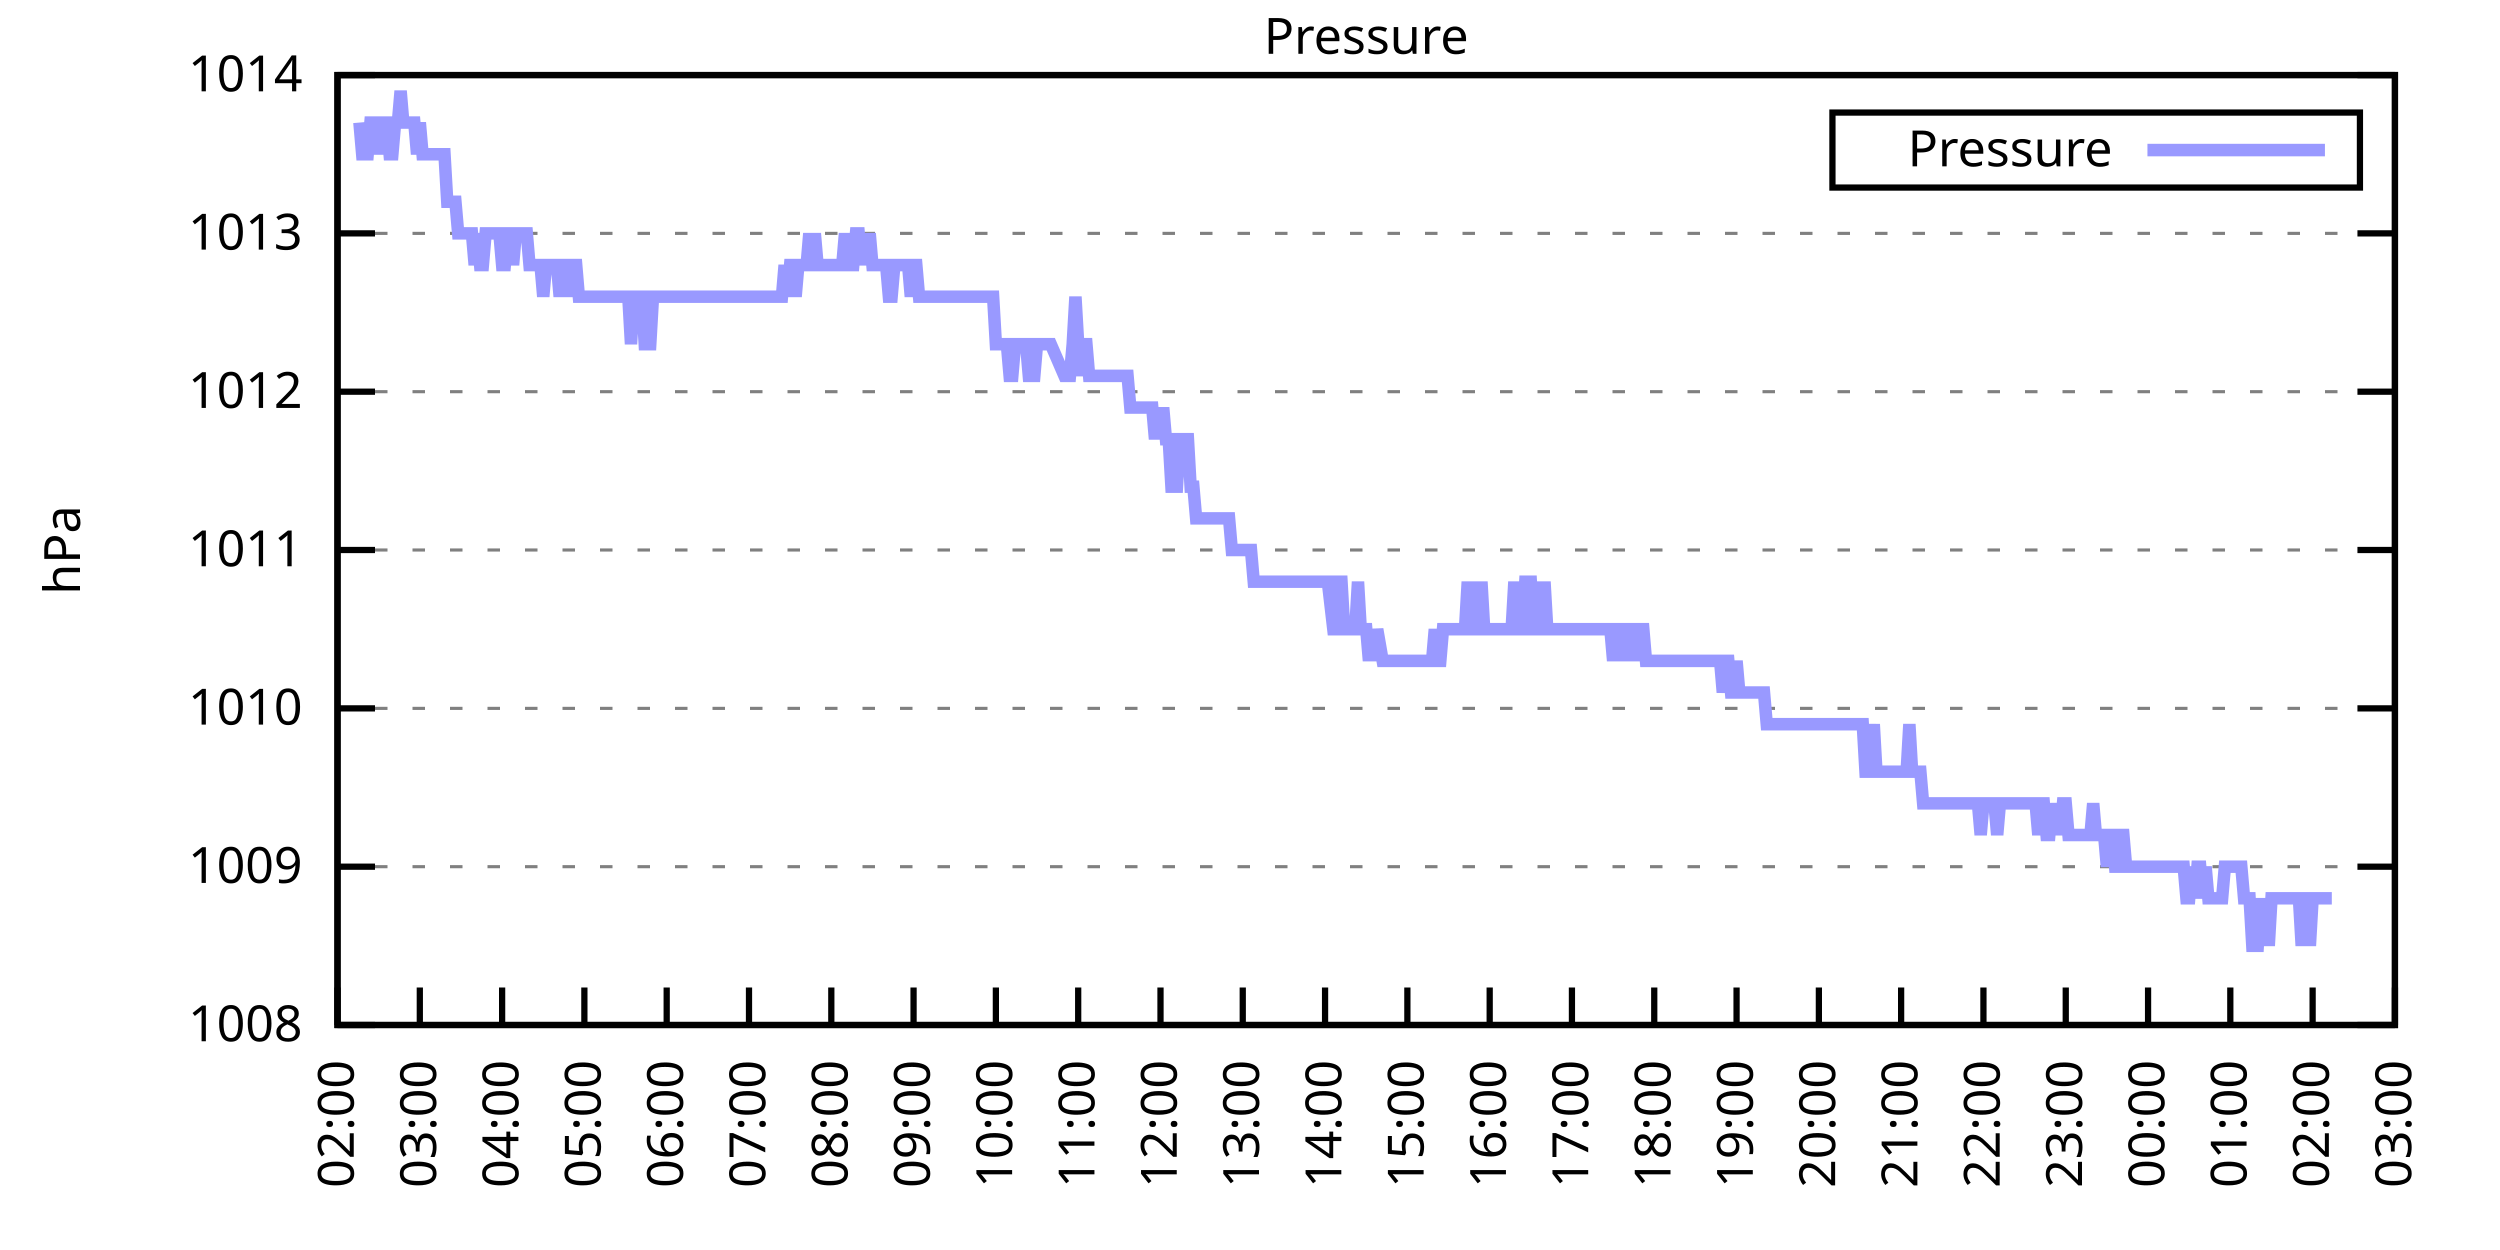
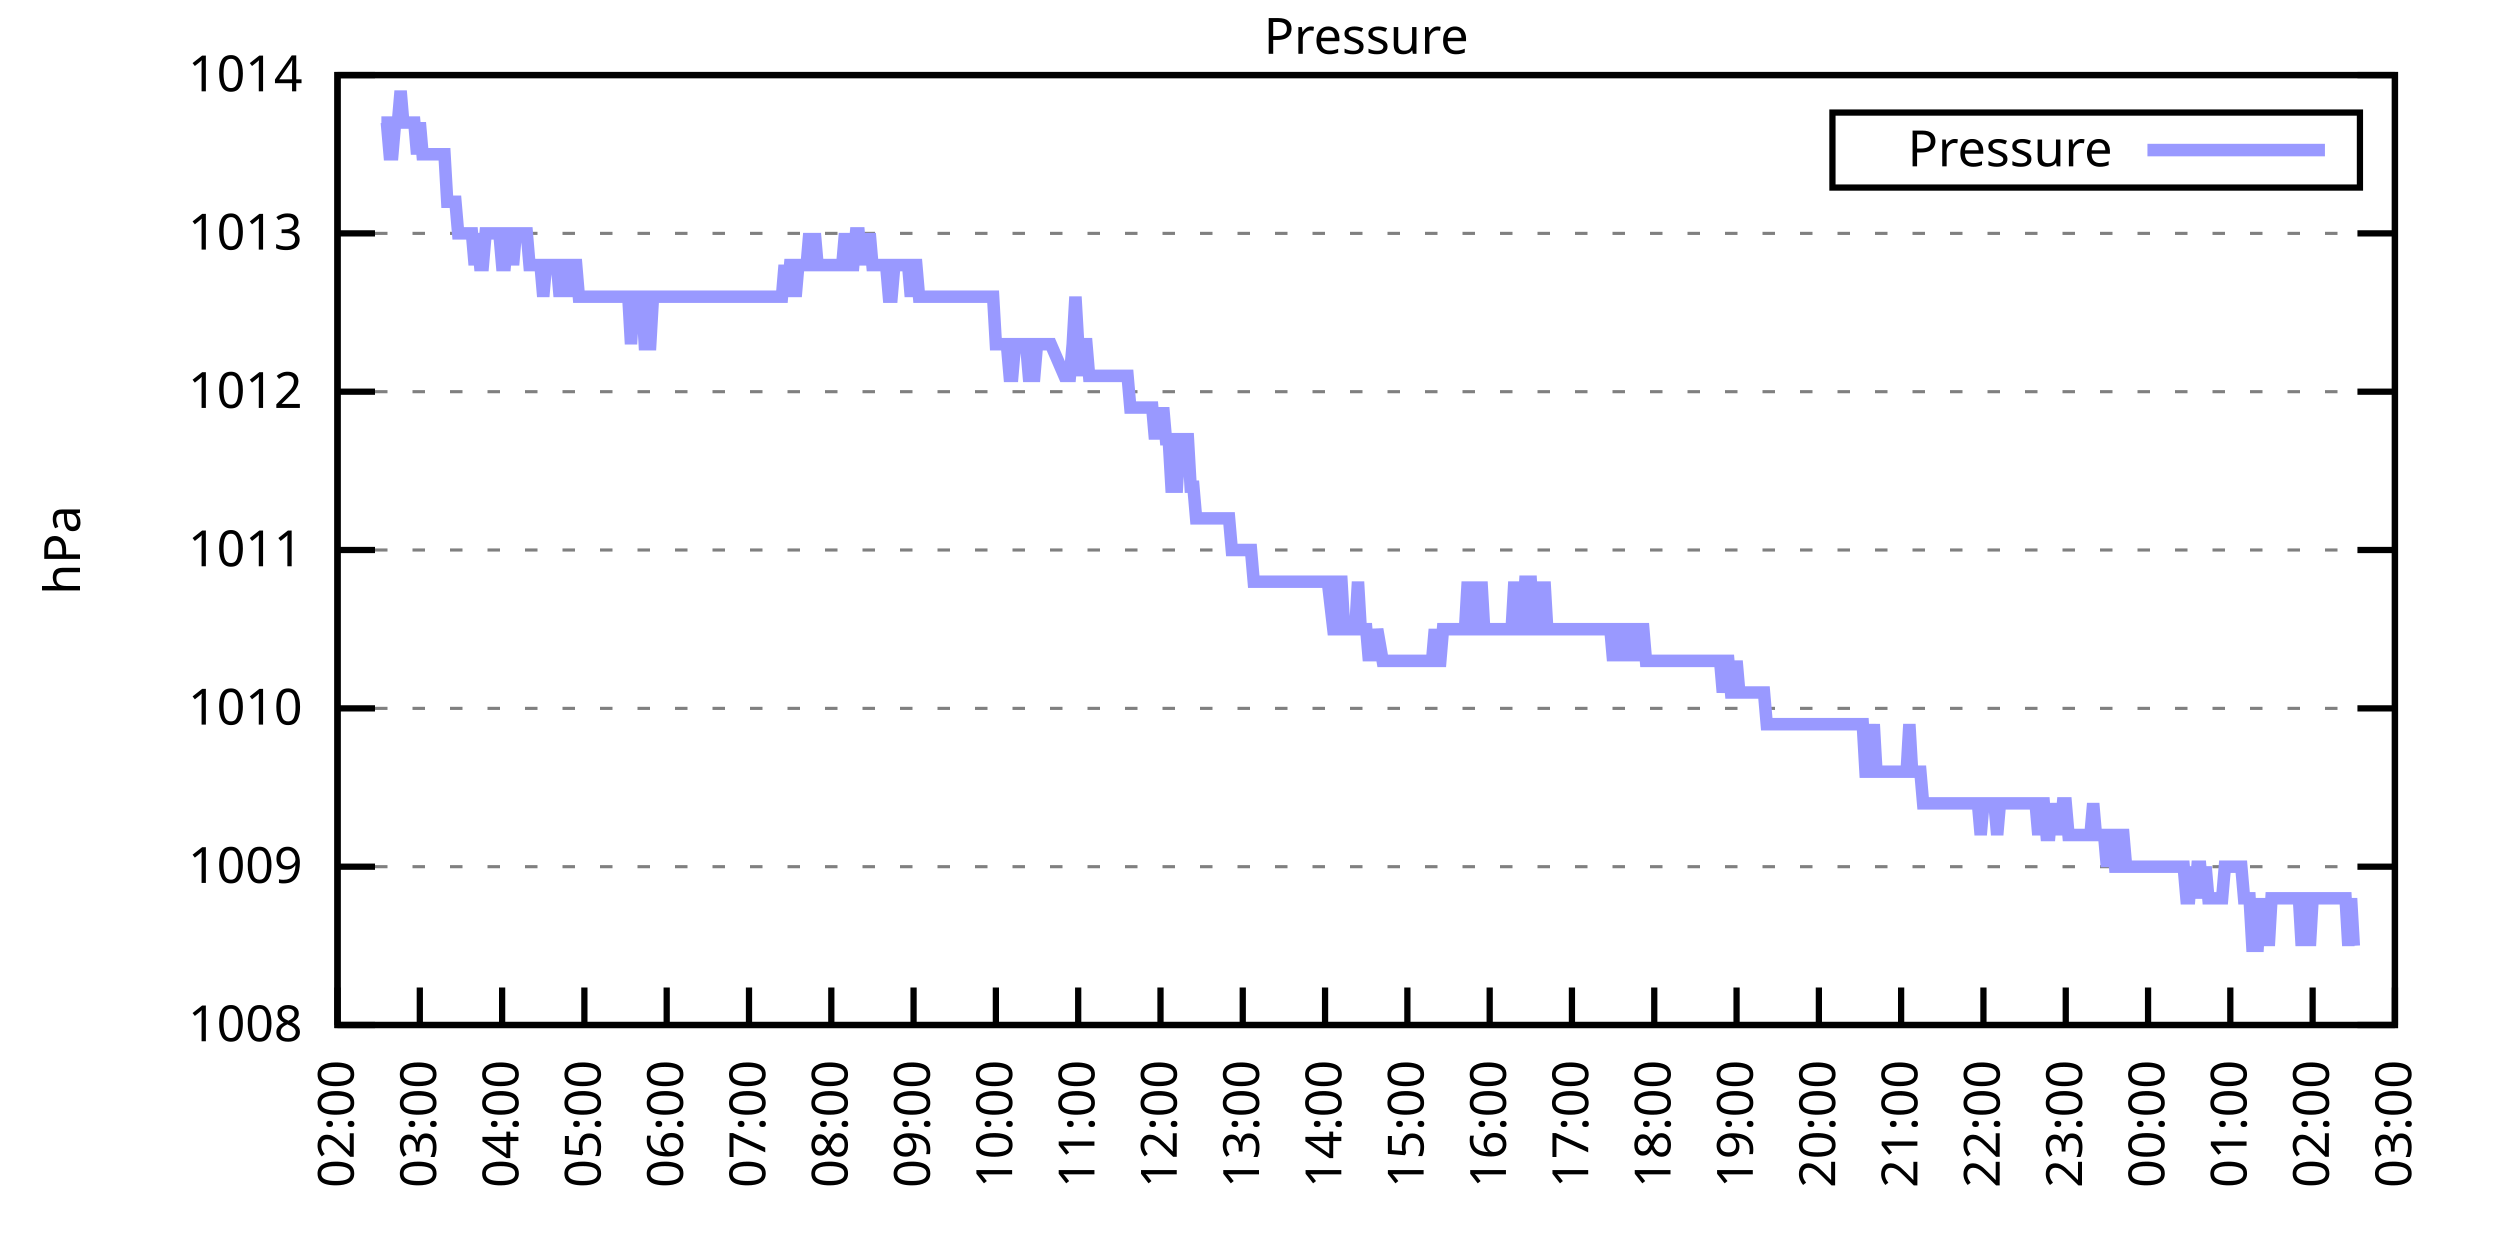
<svg xmlns="http://www.w3.org/2000/svg" xmlns:xlink="http://www.w3.org/1999/xlink" width="400" height="200" viewBox="0 0 400 200">
  <g id="gnuplot_canvas">
    <rect x="0" y="0" width="400" height="200" fill="none" />
    <defs>
      <circle id="gpDot" r="0.5" stroke-width="0.5" stroke="currentColor" />
      <path id="gpPt0" stroke-width="0.333" stroke="currentColor" d="M-1,0 h2 M0,-1 v2" />
      <path id="gpPt1" stroke-width="0.333" stroke="currentColor" d="M-1,-1 L1,1 M1,-1 L-1,1" />
      <path id="gpPt2" stroke-width="0.333" stroke="currentColor" d="M-1,0 L1,0 M0,-1 L0,1 M-1,-1 L1,1 M-1,1 L1,-1" />
      <rect id="gpPt3" stroke-width="0.333" stroke="currentColor" x="-1" y="-1" width="2" height="2" />
      <rect id="gpPt4" stroke-width="0.333" stroke="currentColor" fill="currentColor" x="-1" y="-1" width="2" height="2" />
      <circle id="gpPt5" stroke-width="0.333" stroke="currentColor" cx="0" cy="0" r="1" />
      <use xlink:href="#gpPt5" id="gpPt6" fill="currentColor" stroke="none" />
      <path id="gpPt7" stroke-width="0.333" stroke="currentColor" d="M0,-1.33 L-1.33,0.67 L1.33,0.67 z" />
      <use xlink:href="#gpPt7" id="gpPt8" fill="currentColor" stroke="none" />
      <use xlink:href="#gpPt7" id="gpPt9" stroke="currentColor" transform="rotate(180)" />
      <use xlink:href="#gpPt9" id="gpPt10" fill="currentColor" stroke="none" />
      <use xlink:href="#gpPt3" id="gpPt11" stroke="currentColor" transform="rotate(45)" />
      <use xlink:href="#gpPt11" id="gpPt12" fill="currentColor" stroke="none" />
      <path id="gpPt13" stroke-width="0.333" stroke="currentColor" d="M0,1.330 L1.265,0.411 L0.782,-1.067 L-0.782,-1.076 L-1.265,0.411 z" />
      <use xlink:href="#gpPt13" id="gpPt14" fill="currentColor" stroke="none" />
      <filter id="textbox" filterUnits="objectBoundingBox" x="0" y="0" height="1" width="1">
        <feFlood flood-color="white" flood-opacity="1" result="bgnd" />
        <feComposite in="SourceGraphic" in2="bgnd" operator="atop" />
      </filter>
      <filter id="greybox" filterUnits="objectBoundingBox" x="0" y="0" height="1" width="1">
        <feFlood flood-color="lightgrey" flood-opacity="1" result="grey" />
        <feComposite in="SourceGraphic" in2="grey" operator="atop" />
      </filter>
    </defs>
    <g fill="none" color="white" stroke="currentColor" stroke-width="1.00" stroke-linecap="butt" stroke-linejoin="miter">
</g>
    <g fill="none" color="black" stroke="currentColor" stroke-width="1.00" stroke-linecap="butt" stroke-linejoin="miter">
      <g stroke="none" shape-rendering="crispEdges">
        <polygon fill="rgb(255, 255, 255)" points="54.00,164.00 383.18,164.00 383.18,12.02 54.00,12.02 " />
      </g>
    </g>
    <g fill="none" color="black" stroke="currentColor" stroke-width="1.00" stroke-linecap="butt" stroke-linejoin="miter">
</g>
    <g fill="none" color="black" stroke="black" stroke-width="0.50" stroke-linecap="butt" stroke-linejoin="miter">
</g>
    <g fill="none" color="gray" stroke="currentColor" stroke-width="0.50" stroke-linecap="butt" stroke-linejoin="miter">
      <path stroke="gray" stroke-dasharray="2,4" class="gridline" d="M54.00,164.00 L383.19,164.00  " />
    </g>
    <g fill="none" color="gray" stroke="gray" stroke-width="1.00" stroke-linecap="butt" stroke-linejoin="miter">
</g>
    <g fill="none" color="black" stroke="currentColor" stroke-width="1.00" stroke-linecap="butt" stroke-linejoin="miter">
      <path stroke="black" d="M54.00,164.00 L60.00,164.00 M383.19,164.00 L377.19,164.00  " />
      <g transform="translate(48.40,166.60)" stroke="none" fill="black" font-family="Sans" font-size="8.00" text-anchor="end">
        <text>
          <tspan font-family="Sans"> 1008</tspan>
        </text>
      </g>
    </g>
    <g fill="none" color="black" stroke="currentColor" stroke-width="1.00" stroke-linecap="butt" stroke-linejoin="miter">
</g>
    <g fill="none" color="black" stroke="black" stroke-width="0.50" stroke-linecap="butt" stroke-linejoin="miter">
</g>
    <g fill="none" color="gray" stroke="currentColor" stroke-width="0.50" stroke-linecap="butt" stroke-linejoin="miter">
      <path stroke="gray" stroke-dasharray="2,4" class="gridline" d="M54.00,138.67 L383.19,138.67  " />
    </g>
    <g fill="none" color="gray" stroke="gray" stroke-width="1.00" stroke-linecap="butt" stroke-linejoin="miter">
</g>
    <g fill="none" color="black" stroke="currentColor" stroke-width="1.00" stroke-linecap="butt" stroke-linejoin="miter">
      <path stroke="black" d="M54.00,138.67 L60.00,138.67 M383.19,138.67 L377.19,138.67  " />
      <g transform="translate(48.40,141.27)" stroke="none" fill="black" font-family="Sans" font-size="8.00" text-anchor="end">
        <text>
          <tspan font-family="Sans"> 1009</tspan>
        </text>
      </g>
    </g>
    <g fill="none" color="black" stroke="currentColor" stroke-width="1.00" stroke-linecap="butt" stroke-linejoin="miter">
</g>
    <g fill="none" color="black" stroke="black" stroke-width="0.50" stroke-linecap="butt" stroke-linejoin="miter">
</g>
    <g fill="none" color="gray" stroke="currentColor" stroke-width="0.50" stroke-linecap="butt" stroke-linejoin="miter">
      <path stroke="gray" stroke-dasharray="2,4" class="gridline" d="M54.00,113.34 L383.19,113.34  " />
    </g>
    <g fill="none" color="gray" stroke="gray" stroke-width="1.00" stroke-linecap="butt" stroke-linejoin="miter">
</g>
    <g fill="none" color="black" stroke="currentColor" stroke-width="1.00" stroke-linecap="butt" stroke-linejoin="miter">
      <path stroke="black" d="M54.00,113.34 L60.00,113.34 M383.19,113.34 L377.19,113.34  " />
      <g transform="translate(48.40,115.94)" stroke="none" fill="black" font-family="Sans" font-size="8.00" text-anchor="end">
        <text>
          <tspan font-family="Sans"> 1010</tspan>
        </text>
      </g>
    </g>
    <g fill="none" color="black" stroke="currentColor" stroke-width="1.00" stroke-linecap="butt" stroke-linejoin="miter">
</g>
    <g fill="none" color="black" stroke="black" stroke-width="0.50" stroke-linecap="butt" stroke-linejoin="miter">
</g>
    <g fill="none" color="gray" stroke="currentColor" stroke-width="0.50" stroke-linecap="butt" stroke-linejoin="miter">
      <path stroke="gray" stroke-dasharray="2,4" class="gridline" d="M54.00,88.00 L383.19,88.00  " />
    </g>
    <g fill="none" color="gray" stroke="gray" stroke-width="1.00" stroke-linecap="butt" stroke-linejoin="miter">
</g>
    <g fill="none" color="black" stroke="currentColor" stroke-width="1.00" stroke-linecap="butt" stroke-linejoin="miter">
      <path stroke="black" d="M54.00,88.00 L60.00,88.00 M383.19,88.00 L377.19,88.00  " />
      <g transform="translate(48.40,90.60)" stroke="none" fill="black" font-family="Sans" font-size="8.00" text-anchor="end">
        <text>
          <tspan font-family="Sans"> 1011</tspan>
        </text>
      </g>
    </g>
    <g fill="none" color="black" stroke="currentColor" stroke-width="1.00" stroke-linecap="butt" stroke-linejoin="miter">
</g>
    <g fill="none" color="black" stroke="black" stroke-width="0.50" stroke-linecap="butt" stroke-linejoin="miter">
</g>
    <g fill="none" color="gray" stroke="currentColor" stroke-width="0.50" stroke-linecap="butt" stroke-linejoin="miter">
      <path stroke="gray" stroke-dasharray="2,4" class="gridline" d="M54.00,62.67 L383.19,62.67  " />
    </g>
    <g fill="none" color="gray" stroke="gray" stroke-width="1.00" stroke-linecap="butt" stroke-linejoin="miter">
</g>
    <g fill="none" color="black" stroke="currentColor" stroke-width="1.00" stroke-linecap="butt" stroke-linejoin="miter">
      <path stroke="black" d="M54.00,62.67 L60.00,62.67 M383.19,62.67 L377.19,62.67  " />
      <g transform="translate(48.40,65.27)" stroke="none" fill="black" font-family="Sans" font-size="8.00" text-anchor="end">
        <text>
          <tspan font-family="Sans"> 1012</tspan>
        </text>
      </g>
    </g>
    <g fill="none" color="black" stroke="currentColor" stroke-width="1.00" stroke-linecap="butt" stroke-linejoin="miter">
</g>
    <g fill="none" color="black" stroke="black" stroke-width="0.50" stroke-linecap="butt" stroke-linejoin="miter">
</g>
    <g fill="none" color="gray" stroke="currentColor" stroke-width="0.50" stroke-linecap="butt" stroke-linejoin="miter">
      <path stroke="gray" stroke-dasharray="2,4" class="gridline" d="M54.00,37.34 L383.19,37.34  " />
    </g>
    <g fill="none" color="gray" stroke="gray" stroke-width="1.00" stroke-linecap="butt" stroke-linejoin="miter">
</g>
    <g fill="none" color="black" stroke="currentColor" stroke-width="1.00" stroke-linecap="butt" stroke-linejoin="miter">
      <path stroke="black" d="M54.00,37.34 L60.00,37.34 M383.19,37.34 L377.19,37.34  " />
      <g transform="translate(48.40,39.94)" stroke="none" fill="black" font-family="Sans" font-size="8.00" text-anchor="end">
        <text>
          <tspan font-family="Sans"> 1013</tspan>
        </text>
      </g>
    </g>
    <g fill="none" color="black" stroke="currentColor" stroke-width="1.00" stroke-linecap="butt" stroke-linejoin="miter">
</g>
    <g fill="none" color="black" stroke="black" stroke-width="0.50" stroke-linecap="butt" stroke-linejoin="miter">
</g>
    <g fill="none" color="gray" stroke="currentColor" stroke-width="0.50" stroke-linecap="butt" stroke-linejoin="miter">
      <path stroke="gray" stroke-dasharray="2,4" class="gridline" d="M54.00,12.01 L383.19,12.01  " />
    </g>
    <g fill="none" color="gray" stroke="gray" stroke-width="1.00" stroke-linecap="butt" stroke-linejoin="miter">
</g>
    <g fill="none" color="black" stroke="currentColor" stroke-width="1.00" stroke-linecap="butt" stroke-linejoin="miter">
      <path stroke="black" d="M54.00,12.01 L60.00,12.01 M383.19,12.01 L377.19,12.01  " />
      <g transform="translate(48.40,14.61)" stroke="none" fill="black" font-family="Sans" font-size="8.00" text-anchor="end">
        <text>
          <tspan font-family="Sans"> 1014</tspan>
        </text>
      </g>
    </g>
    <g fill="none" color="black" stroke="currentColor" stroke-width="1.00" stroke-linecap="butt" stroke-linejoin="miter">
      <path stroke="black" d="M54.00,164.00 L54.00,158.00  " />
      <g transform="translate(56.60,169.60) rotate(270.00)" stroke="none" fill="black" font-family="Sans" font-size="8.00" text-anchor="end">
        <text>
          <tspan font-family="Sans">02:00</tspan>
        </text>
      </g>
    </g>
    <g fill="none" color="black" stroke="currentColor" stroke-width="1.00" stroke-linecap="butt" stroke-linejoin="miter">
      <path stroke="black" d="M67.17,164.00 L67.17,158.00  " />
      <g transform="translate(69.77,169.60) rotate(270.00)" stroke="none" fill="black" font-family="Sans" font-size="8.00" text-anchor="end">
        <text>
          <tspan font-family="Sans">03:00</tspan>
        </text>
      </g>
    </g>
    <g fill="none" color="black" stroke="currentColor" stroke-width="1.00" stroke-linecap="butt" stroke-linejoin="miter">
      <path stroke="black" d="M80.34,164.00 L80.34,158.00  " />
      <g transform="translate(82.94,169.60) rotate(270.00)" stroke="none" fill="black" font-family="Sans" font-size="8.00" text-anchor="end">
        <text>
          <tspan font-family="Sans">04:00</tspan>
        </text>
      </g>
    </g>
    <g fill="none" color="black" stroke="currentColor" stroke-width="1.00" stroke-linecap="butt" stroke-linejoin="miter">
      <path stroke="black" d="M93.50,164.00 L93.50,158.00  " />
      <g transform="translate(96.10,169.60) rotate(270.00)" stroke="none" fill="black" font-family="Sans" font-size="8.00" text-anchor="end">
        <text>
          <tspan font-family="Sans">05:00</tspan>
        </text>
      </g>
    </g>
    <g fill="none" color="black" stroke="currentColor" stroke-width="1.00" stroke-linecap="butt" stroke-linejoin="miter">
      <path stroke="black" d="M106.67,164.00 L106.67,158.00  " />
      <g transform="translate(109.27,169.60) rotate(270.00)" stroke="none" fill="black" font-family="Sans" font-size="8.00" text-anchor="end">
        <text>
          <tspan font-family="Sans">06:00</tspan>
        </text>
      </g>
    </g>
    <g fill="none" color="black" stroke="currentColor" stroke-width="1.00" stroke-linecap="butt" stroke-linejoin="miter">
      <path stroke="black" d="M119.84,164.00 L119.84,158.00  " />
      <g transform="translate(122.44,169.60) rotate(270.00)" stroke="none" fill="black" font-family="Sans" font-size="8.00" text-anchor="end">
        <text>
          <tspan font-family="Sans">07:00</tspan>
        </text>
      </g>
    </g>
    <g fill="none" color="black" stroke="currentColor" stroke-width="1.00" stroke-linecap="butt" stroke-linejoin="miter">
      <path stroke="black" d="M133.01,164.00 L133.01,158.00  " />
      <g transform="translate(135.61,169.60) rotate(270.00)" stroke="none" fill="black" font-family="Sans" font-size="8.00" text-anchor="end">
        <text>
          <tspan font-family="Sans">08:00</tspan>
        </text>
      </g>
    </g>
    <g fill="none" color="black" stroke="currentColor" stroke-width="1.00" stroke-linecap="butt" stroke-linejoin="miter">
      <path stroke="black" d="M146.17,164.00 L146.17,158.00  " />
      <g transform="translate(148.77,169.60) rotate(270.00)" stroke="none" fill="black" font-family="Sans" font-size="8.00" text-anchor="end">
        <text>
          <tspan font-family="Sans">09:00</tspan>
        </text>
      </g>
    </g>
    <g fill="none" color="black" stroke="currentColor" stroke-width="1.00" stroke-linecap="butt" stroke-linejoin="miter">
      <path stroke="black" d="M159.34,164.00 L159.34,158.00  " />
      <g transform="translate(161.94,169.60) rotate(270.00)" stroke="none" fill="black" font-family="Sans" font-size="8.00" text-anchor="end">
        <text>
          <tspan font-family="Sans">10:00</tspan>
        </text>
      </g>
    </g>
    <g fill="none" color="black" stroke="currentColor" stroke-width="1.00" stroke-linecap="butt" stroke-linejoin="miter">
      <path stroke="black" d="M172.51,164.00 L172.51,158.00  " />
      <g transform="translate(175.11,169.60) rotate(270.00)" stroke="none" fill="black" font-family="Sans" font-size="8.00" text-anchor="end">
        <text>
          <tspan font-family="Sans">11:00</tspan>
        </text>
      </g>
    </g>
    <g fill="none" color="black" stroke="currentColor" stroke-width="1.00" stroke-linecap="butt" stroke-linejoin="miter">
      <path stroke="black" d="M185.68,164.00 L185.68,158.00  " />
      <g transform="translate(188.28,169.60) rotate(270.00)" stroke="none" fill="black" font-family="Sans" font-size="8.00" text-anchor="end">
        <text>
          <tspan font-family="Sans">12:00</tspan>
        </text>
      </g>
    </g>
    <g fill="none" color="black" stroke="currentColor" stroke-width="1.00" stroke-linecap="butt" stroke-linejoin="miter">
      <path stroke="black" d="M198.84,164.00 L198.84,158.00  " />
      <g transform="translate(201.44,169.60) rotate(270.00)" stroke="none" fill="black" font-family="Sans" font-size="8.00" text-anchor="end">
        <text>
          <tspan font-family="Sans">13:00</tspan>
        </text>
      </g>
    </g>
    <g fill="none" color="black" stroke="currentColor" stroke-width="1.00" stroke-linecap="butt" stroke-linejoin="miter">
      <path stroke="black" d="M212.01,164.00 L212.01,158.00  " />
      <g transform="translate(214.61,169.60) rotate(270.00)" stroke="none" fill="black" font-family="Sans" font-size="8.00" text-anchor="end">
        <text>
          <tspan font-family="Sans">14:00</tspan>
        </text>
      </g>
    </g>
    <g fill="none" color="black" stroke="currentColor" stroke-width="1.00" stroke-linecap="butt" stroke-linejoin="miter">
      <path stroke="black" d="M225.18,164.00 L225.18,158.00  " />
      <g transform="translate(227.78,169.60) rotate(270.00)" stroke="none" fill="black" font-family="Sans" font-size="8.00" text-anchor="end">
        <text>
          <tspan font-family="Sans">15:00</tspan>
        </text>
      </g>
    </g>
    <g fill="none" color="black" stroke="currentColor" stroke-width="1.00" stroke-linecap="butt" stroke-linejoin="miter">
      <path stroke="black" d="M238.35,164.00 L238.35,158.00  " />
      <g transform="translate(240.95,169.60) rotate(270.00)" stroke="none" fill="black" font-family="Sans" font-size="8.00" text-anchor="end">
        <text>
          <tspan font-family="Sans">16:00</tspan>
        </text>
      </g>
    </g>
    <g fill="none" color="black" stroke="currentColor" stroke-width="1.00" stroke-linecap="butt" stroke-linejoin="miter">
      <path stroke="black" d="M251.51,164.00 L251.51,158.00  " />
      <g transform="translate(254.11,169.60) rotate(270.00)" stroke="none" fill="black" font-family="Sans" font-size="8.00" text-anchor="end">
        <text>
          <tspan font-family="Sans">17:00</tspan>
        </text>
      </g>
    </g>
    <g fill="none" color="black" stroke="currentColor" stroke-width="1.00" stroke-linecap="butt" stroke-linejoin="miter">
      <path stroke="black" d="M264.68,164.00 L264.68,158.00  " />
      <g transform="translate(267.28,169.60) rotate(270.00)" stroke="none" fill="black" font-family="Sans" font-size="8.00" text-anchor="end">
        <text>
          <tspan font-family="Sans">18:00</tspan>
        </text>
      </g>
    </g>
    <g fill="none" color="black" stroke="currentColor" stroke-width="1.00" stroke-linecap="butt" stroke-linejoin="miter">
      <path stroke="black" d="M277.85,164.00 L277.85,158.00  " />
      <g transform="translate(280.45,169.60) rotate(270.00)" stroke="none" fill="black" font-family="Sans" font-size="8.00" text-anchor="end">
        <text>
          <tspan font-family="Sans">19:00</tspan>
        </text>
      </g>
    </g>
    <g fill="none" color="black" stroke="currentColor" stroke-width="1.00" stroke-linecap="butt" stroke-linejoin="miter">
      <path stroke="black" d="M291.02,164.00 L291.02,158.00  " />
      <g transform="translate(293.62,169.60) rotate(270.00)" stroke="none" fill="black" font-family="Sans" font-size="8.00" text-anchor="end">
        <text>
          <tspan font-family="Sans">20:00</tspan>
        </text>
      </g>
    </g>
    <g fill="none" color="black" stroke="currentColor" stroke-width="1.00" stroke-linecap="butt" stroke-linejoin="miter">
      <path stroke="black" d="M304.18,164.00 L304.18,158.00  " />
      <g transform="translate(306.78,169.60) rotate(270.00)" stroke="none" fill="black" font-family="Sans" font-size="8.00" text-anchor="end">
        <text>
          <tspan font-family="Sans">21:00</tspan>
        </text>
      </g>
    </g>
    <g fill="none" color="black" stroke="currentColor" stroke-width="1.00" stroke-linecap="butt" stroke-linejoin="miter">
      <path stroke="black" d="M317.35,164.00 L317.35,158.00  " />
      <g transform="translate(319.95,169.60) rotate(270.00)" stroke="none" fill="black" font-family="Sans" font-size="8.00" text-anchor="end">
        <text>
          <tspan font-family="Sans">22:00</tspan>
        </text>
      </g>
    </g>
    <g fill="none" color="black" stroke="currentColor" stroke-width="1.00" stroke-linecap="butt" stroke-linejoin="miter">
      <path stroke="black" d="M330.52,164.00 L330.52,158.00  " />
      <g transform="translate(333.12,169.60) rotate(270.00)" stroke="none" fill="black" font-family="Sans" font-size="8.00" text-anchor="end">
        <text>
          <tspan font-family="Sans">23:00</tspan>
        </text>
      </g>
    </g>
    <g fill="none" color="black" stroke="currentColor" stroke-width="1.00" stroke-linecap="butt" stroke-linejoin="miter">
      <path stroke="black" d="M343.69,164.00 L343.69,158.00  " />
      <g transform="translate(346.29,169.60) rotate(270.00)" stroke="none" fill="black" font-family="Sans" font-size="8.00" text-anchor="end">
        <text>
          <tspan font-family="Sans">00:00</tspan>
        </text>
      </g>
    </g>
    <g fill="none" color="black" stroke="currentColor" stroke-width="1.00" stroke-linecap="butt" stroke-linejoin="miter">
      <path stroke="black" d="M356.85,164.00 L356.85,158.00  " />
      <g transform="translate(359.45,169.60) rotate(270.00)" stroke="none" fill="black" font-family="Sans" font-size="8.00" text-anchor="end">
        <text>
          <tspan font-family="Sans">01:00</tspan>
        </text>
      </g>
    </g>
    <g fill="none" color="black" stroke="currentColor" stroke-width="1.00" stroke-linecap="butt" stroke-linejoin="miter">
      <path stroke="black" d="M370.02,164.00 L370.02,158.00  " />
      <g transform="translate(372.62,169.60) rotate(270.00)" stroke="none" fill="black" font-family="Sans" font-size="8.00" text-anchor="end">
        <text>
          <tspan font-family="Sans">02:00</tspan>
        </text>
      </g>
    </g>
    <g fill="none" color="black" stroke="currentColor" stroke-width="1.00" stroke-linecap="butt" stroke-linejoin="miter">
      <path stroke="black" d="M383.19,164.00 L383.19,158.00  " />
      <g transform="translate(385.79,169.60) rotate(270.00)" stroke="none" fill="black" font-family="Sans" font-size="8.00" text-anchor="end">
        <text>
          <tspan font-family="Sans">03:00</tspan>
        </text>
      </g>
    </g>
    <g fill="none" color="black" stroke="currentColor" stroke-width="1.00" stroke-linecap="butt" stroke-linejoin="miter">
</g>
    <g fill="none" color="black" stroke="currentColor" stroke-width="1.00" stroke-linecap="butt" stroke-linejoin="miter">
      <path stroke="black" d="M54.00,12.01 L54.00,164.00 L383.19,164.00 L383.19,12.01 L54.00,12.01 Z  " />
    </g>
    <g fill="none" color="black" stroke="currentColor" stroke-width="1.00" stroke-linecap="butt" stroke-linejoin="miter">
</g>
    <g fill="none" color="black" stroke="currentColor" stroke-width="1.00" stroke-linecap="butt" stroke-linejoin="miter">
      <path stroke="black" d="M293.19,30.01 L293.19,18.01 L377.59,18.01 L377.59,30.01 L293.19,30.01 Z  " />
    </g>
    <g id="Pressure_plot_1">
      <g fill="none" color="white" stroke="black" stroke-width="2.00" stroke-linecap="butt" stroke-linejoin="miter">
</g>
      <g fill="none" color="black" stroke="currentColor" stroke-width="2.00" stroke-linecap="butt" stroke-linejoin="miter">
        <g transform="translate(337.99,26.61)" stroke="none" fill="black" font-family="Sans" font-size="8.00" text-anchor="end">
          <text>
            <tspan font-family="Sans">Pressure</tspan>
          </text>
        </g>
      </g>
      <g fill="none" color="black" stroke="currentColor" stroke-width="2.00" stroke-linecap="butt" stroke-linejoin="miter">
-         <path stroke="rgb(153, 153, 255)" d="M343.59,24.01 L371.99,24.01 M57.51,19.61 L57.95,24.68 L58.39,24.68 L58.83,24.68 L59.27,19.61 L59.71,19.61   L60.14,19.61 L60.58,24.68 L61.02,19.61 L61.46,19.61 L61.90,19.61 L62.34,24.68 L62.78,24.68 L63.22,19.61   L63.66,19.61 L64.10,14.54 L64.53,19.61 L64.97,19.61 L65.41,19.61 L65.85,19.61 L66.29,19.61 L66.73,24.68   L67.17,19.61 L67.61,24.68 L68.05,24.68 L68.48,24.68 L68.92,24.68 L69.36,24.68 L69.80,24.68 L70.24,24.68   L70.68,24.68 L71.12,24.68 L71.56,32.28 L72.00,32.28 L72.43,32.28 L72.87,32.28 L73.31,37.34 L73.75,37.34   L74.19,37.34 L74.63,37.34 L75.07,37.34 L75.51,37.34 L75.95,42.41 L76.38,37.34 L76.82,42.41 L77.26,42.41   L77.70,37.34 L78.14,37.34 L78.58,37.34 L79.02,37.34 L79.46,37.34 L79.90,37.34 L80.34,42.41 L80.77,42.41   L81.21,37.34 L81.65,37.34 L82.09,42.41 L82.53,37.34 L82.97,37.34 L83.41,37.34 L83.85,37.34 L84.29,37.34   L84.72,42.41 L85.16,42.41 L85.60,42.41 L86.04,42.41 L86.48,42.41 L86.92,47.47 L87.36,42.41 L87.80,42.41   L88.24,42.41 L88.67,42.41 L89.11,42.41 L89.55,47.47 L89.99,42.41 L90.43,42.41 L90.87,47.47 L91.31,42.41   L91.75,42.41 L92.19,42.41 L92.62,47.47 L93.06,47.47 L93.50,47.47 L93.94,47.47 L94.38,47.47 L94.82,47.47   L95.26,47.47 L95.70,47.47 L96.14,47.47 L96.58,47.47 L97.01,47.47 L97.45,47.47 L97.89,47.47 L98.33,47.47   L98.77,47.47 L99.21,47.47 L99.65,47.47 L100.09,47.47 L100.53,47.47 L100.96,55.07 L101.40,47.47 L101.84,47.47   L102.28,47.47 L102.72,47.47 L103.16,55.07 L103.60,55.07 L104.04,55.07 L104.48,47.47 L104.91,47.47 L105.35,47.47   L105.79,47.47 L106.23,47.47 L106.67,47.47 L107.11,47.47 L107.55,47.47 L107.99,47.47 L108.43,47.47 L108.87,47.47   L109.30,47.47 L109.74,47.47 L110.18,47.47 L110.62,47.47 L111.06,47.47 L111.50,47.47 L111.94,47.47 L112.38,47.47   L112.82,47.47 L113.25,47.47 L113.69,47.47 L114.13,47.47 L114.57,47.47 L115.01,47.47 L115.45,47.47 L115.89,47.47   L116.33,47.47 L116.77,47.47 L117.20,47.47 L117.64,47.47 L118.08,47.47 L118.52,47.47 L118.96,47.47 L119.40,47.47   L119.84,47.47 L120.28,47.47 L120.72,47.47 L121.15,47.47 L121.59,47.47 L122.03,47.47 L122.47,47.47 L122.91,47.47   L123.35,47.47 L123.79,47.47 L124.23,47.47 L124.67,47.47 L125.11,47.47 L125.54,42.41 L125.98,47.47 L126.42,42.41   L126.86,42.41 L127.30,47.47 L127.74,42.41 L128.18,42.41 L128.62,42.41 L129.06,42.41 L129.49,37.34 L129.93,42.41   L130.37,37.34 L130.81,42.41 L131.25,42.41 L131.69,42.41 L132.13,42.41 L132.57,42.41 L133.01,42.41 L133.44,42.41   L133.88,42.41 L134.32,42.41 L134.76,42.41 L135.20,37.34 L135.64,42.41 L136.08,42.41 L136.52,42.41 L136.96,37.34   L137.39,37.34 L137.83,42.41 L138.27,37.34 L138.71,42.41 L139.15,37.34 L139.59,42.41 L140.03,42.41 L140.47,42.41   L140.91,42.41 L141.35,42.41 L141.78,42.41 L142.22,47.47 L142.66,47.47 L143.10,42.41 L143.54,42.41 L143.98,42.41   L144.42,42.41 L144.86,42.41 L145.30,42.41 L145.73,47.47 L146.17,42.41 L146.61,42.41 L147.05,47.47 L147.49,47.47   L147.93,47.47 L148.37,47.47 L148.81,47.47 L149.25,47.47 L149.68,47.47 L150.12,47.47 L150.56,47.47 L151.00,47.47   L151.44,47.47 L151.88,47.47 L152.32,47.47 L152.76,47.47 L153.20,47.47 L153.63,47.47 L154.07,47.47 L154.51,47.47   L154.95,47.47 L155.39,47.47 L155.83,47.47 L156.27,47.47 L156.71,47.47 L157.15,47.47 L157.59,47.47 L158.02,47.47   L158.46,47.47 L158.90,47.47 L159.34,55.07 L159.78,55.07 L160.22,55.07 L160.66,55.07 L161.10,55.07 L161.54,60.14   L161.97,60.14 L162.41,55.07 L162.85,55.07 L163.29,55.07 L163.73,55.07 L164.17,55.07 L164.61,60.14 L165.05,60.14   L165.49,60.14 L165.92,55.07 L166.36,55.07 L166.80,55.07 L167.24,55.07 L167.68,55.07 L168.12,55.07 L170.31,60.14   L171.19,60.14 L171.63,55.07 L172.07,47.47 L172.51,55.07 L172.95,60.14 L173.39,55.07 L173.83,55.07 L174.26,60.14   L174.70,60.14 L175.14,60.14 L175.58,60.14 L176.02,60.14 L176.46,60.14 L176.90,60.14 L177.34,60.14 L177.78,60.14   L178.21,60.14 L178.65,60.14 L179.09,60.14 L179.53,60.14 L179.97,60.14 L180.41,60.14 L180.85,65.21 L181.29,65.21   L181.73,65.21 L182.16,65.21 L182.60,65.21 L183.04,65.21 L183.48,65.21 L183.92,65.21 L184.36,65.21 L184.80,70.27   L185.24,65.21 L185.68,70.27 L186.11,65.21 L186.55,70.27 L186.99,70.27 L187.43,77.87 L187.87,77.87 L188.31,77.87   L188.75,70.27 L189.19,70.27 L189.63,70.27 L190.07,70.27 L190.50,77.87 L190.94,77.87 L191.38,82.94 L191.82,82.94   L192.26,82.94 L192.70,82.94 L193.14,82.94 L193.58,82.94 L194.02,82.94 L194.45,82.94 L194.89,82.94 L195.33,82.94   L195.77,82.94 L196.21,82.94 L196.65,82.94 L197.09,88.00 L197.53,88.00 L197.97,88.00 L198.40,88.00 L198.84,88.00   L199.28,88.00 L199.72,88.00 L200.16,88.00 L200.60,93.07 L201.04,93.07 L201.48,93.07 L201.92,93.07 L202.35,93.07   L202.79,93.07 L203.23,93.07 L203.67,93.07 L204.11,93.07 L204.55,93.07 L204.99,93.07 L205.21,93.07 L205.87,93.07   L206.31,93.07 L206.74,93.07 L210.26,93.07 L212.45,93.07 L213.33,100.67 L213.77,100.67 L214.21,93.07 L214.64,93.07   L215.08,100.67 L215.52,100.67 L215.96,100.67 L216.40,100.67 L216.84,100.67 L217.28,93.07 L217.72,100.67 L218.16,100.67   L218.60,100.67 L219.03,105.74 L219.47,100.67 L219.91,105.74 L220.35,100.67 L221.23,105.74 L221.67,105.74 L222.11,105.74   L222.55,105.74 L222.98,105.74 L223.42,105.74 L223.86,105.74 L224.30,105.74 L224.74,105.74 L225.18,105.74 L225.62,105.74   L226.06,105.74 L226.50,105.74 L226.93,105.74 L227.37,105.74 L227.81,105.74 L228.25,105.74 L228.69,105.74 L229.13,105.74   L229.57,100.67 L230.01,105.74 L230.45,105.74 L230.88,100.67 L231.32,100.67 L231.76,100.67 L232.20,100.67 L232.64,100.67   L233.08,100.67 L233.52,100.67 L233.96,100.67 L234.40,100.67 L234.84,93.07 L235.27,100.67 L235.71,100.67 L236.15,93.07   L236.59,100.67 L237.03,93.07 L237.47,100.67 L237.91,100.67 L238.35,100.67 L238.79,100.67 L239.22,100.67 L239.66,100.67   L240.10,100.67 L240.54,100.67 L240.98,100.67 L241.42,100.67 L241.86,100.67 L242.30,93.07 L242.74,100.67 L243.17,100.67   L243.61,100.67 L244.05,93.07 L244.49,93.07 L244.93,93.07 L245.37,100.67 L245.81,100.67 L246.25,93.07 L246.69,100.67   L247.12,93.07 L247.56,100.67 L248.00,100.67 L248.44,100.67 L248.88,100.67 L249.32,100.67 L249.76,100.67 L250.20,100.67   L250.64,100.67 L251.08,100.67 L251.51,100.67 L251.95,100.67 L252.39,100.67 L252.83,100.67 L253.27,100.67 L253.71,100.67   L254.15,100.67 L254.59,100.67 L255.03,100.67 L255.46,100.67 L255.90,100.67 L256.34,100.67 L256.78,100.67 L257.22,100.67   L257.66,100.67 L258.10,105.74 L258.54,100.67 L258.98,100.67 L259.41,100.67 L259.85,105.74 L260.29,100.67 L260.73,105.74   L261.17,100.67 L261.61,100.67 L262.05,105.74 L262.49,100.67 L262.93,100.67 L263.36,105.74 L263.80,105.74 L264.24,105.74   L264.68,105.74 L265.12,105.74 L265.56,105.74 L266.00,105.74 L266.44,105.74 L266.88,105.74 L267.32,105.74 L267.75,105.74   L268.19,105.74 L268.63,105.74 L269.07,105.74 L269.51,105.74 L269.95,105.74 L270.39,105.74 L270.83,105.74 L271.27,105.74   L271.70,105.74 L272.14,105.74 L272.58,105.74 L273.02,105.74 L273.46,105.74 L273.90,105.74 L274.34,105.74 L274.78,105.74   L275.22,105.74 L275.65,110.80 L276.09,105.74 L276.53,105.74 L276.97,110.80 L277.41,110.80 L277.85,105.74 L278.29,110.80   L278.73,110.80 L279.17,110.80 L279.60,110.80 L280.04,110.80 L280.48,110.80 L280.92,110.80 L281.36,110.80 L281.80,110.80   L282.24,110.80 L282.68,115.87 L283.12,115.87 L283.56,115.87 L283.99,115.87 L284.43,115.87 L284.87,115.87 L285.31,115.87   L285.75,115.87 L286.19,115.87 L286.63,115.87 L287.07,115.87 L287.51,115.87 L287.94,115.87 L288.38,115.87 L288.82,115.87   L289.26,115.87 L289.70,115.87 L290.14,115.87 L290.58,115.87 L291.02,115.87 L291.46,115.87 L291.89,115.87 L292.33,115.87   L292.77,115.87 L293.21,115.87 L293.65,115.87 L294.09,115.87 L294.53,115.87 L294.97,115.87 L295.41,115.87 L295.84,115.87   L296.28,115.87 L296.72,115.87 L297.16,115.87 L297.60,115.87 L298.04,115.87 L298.48,123.47 L298.92,123.47 L299.36,123.47   L299.80,115.87 L300.23,123.47 L300.67,123.47 L301.11,123.47 L301.55,123.47 L301.99,123.47 L302.43,123.47 L302.87,123.47   L303.31,123.47 L303.75,123.47 L304.18,123.47 L304.62,123.47 L305.06,123.47 L305.50,115.87 L305.94,123.47 L306.38,123.47   L306.82,123.47 L307.26,123.47 L307.70,128.54 L308.13,128.54 L308.57,128.54 L309.01,128.54 L309.45,128.54 L309.89,128.54   L310.33,128.54 L310.77,128.54 L311.21,128.54 L311.65,128.54 L312.08,128.54 L312.52,128.54 L312.96,128.54 L313.40,128.54   L313.84,128.54 L314.28,128.54 L314.72,128.54 L315.16,128.54 L315.60,128.54 L316.04,128.54 L316.47,128.54 L316.91,133.60   L317.35,128.54 L317.79,128.54 L318.23,128.54 L318.67,128.54 L319.11,128.54 L319.55,133.60 L319.99,128.54 L320.42,128.54   L320.86,128.54 L321.30,128.54 L321.74,128.54 L322.18,128.54 L322.62,128.54 L323.06,128.54 L323.50,128.54 L323.94,128.54   L324.37,128.54 L324.81,128.54 L325.25,128.54 L325.69,128.54 L326.13,133.60 L326.57,128.54 L327.01,128.54 L327.45,133.60   L327.89,133.60 L328.33,128.54 L328.76,133.60 L329.20,128.54 L329.64,133.60 L330.08,128.54 L330.52,128.54 L330.96,133.60   L331.40,133.60 L331.84,133.60 L332.28,133.60 L332.71,133.60 L333.15,133.60 L333.59,133.60 L334.03,133.60 L334.47,133.60   L334.91,128.54 L335.35,133.60 L335.79,133.60 L336.23,133.60 L336.66,133.60 L337.10,138.67 L337.54,133.60 L337.98,133.60   L338.42,138.67 L338.86,138.67 L339.30,133.60 L339.74,133.60 L340.18,138.67 L340.61,138.67 L341.05,138.67 L341.49,138.67   L341.93,138.67 L342.37,138.67 L342.81,138.67 L343.25,138.67 L343.69,138.67 L344.13,138.67 L344.57,138.67 L345.00,138.67   L345.44,138.67 L345.88,138.67 L346.32,138.67 L346.76,138.67 L347.20,138.67 L347.64,138.67 L348.08,138.67 L348.52,138.67   L348.95,138.67 L349.39,138.67 L349.83,143.73 L350.27,143.73 L350.71,138.67 L351.15,143.73 L351.59,138.67 L352.03,138.67   L352.47,143.73 L352.90,138.67 L353.34,143.73 L353.78,143.73 L354.22,143.73 L354.66,143.73 L355.10,143.73 L355.54,143.73   L355.98,138.67 L356.42,138.67 L356.85,138.67 L357.29,138.67 L357.73,138.67 L358.17,138.67 L358.61,138.67 L359.05,143.73   L359.49,143.73 L359.93,143.73 L360.37,151.33 L360.81,151.33 L361.24,151.33 L361.68,143.73 L362.12,151.33 L362.56,143.73   L363.00,151.33 L363.44,143.73 L363.88,143.73 L364.32,143.73 L364.76,143.73 L365.19,143.73 L365.63,143.73 L366.07,143.73   L366.51,143.73 L366.95,143.73 L367.39,143.73 L367.83,143.73 L368.27,151.33 L368.71,143.73 L369.14,143.73 L369.58,151.33   L370.02,143.73 L370.46,143.73 L370.90,143.73 L371.34,143.73 L371.78,143.73 L372.22,143.73 L372.66,143.73 L373.09,143.73    " />
+         <path stroke="rgb(153, 153, 255)" d="M343.59,24.01 L371.99,24.01 M61.02,19.61 L61.46,19.61 L61.90,19.61 L62.34,24.68 L62.78,24.68 L63.22,19.61   L63.66,19.61 L64.10,14.54 L64.53,19.61 L64.97,19.61 L65.41,19.61 L65.85,19.61 L66.29,19.61 L66.73,24.68   L67.17,19.61 L67.61,24.68 L68.05,24.68 L68.48,24.68 L68.92,24.68 L69.36,24.68 L69.80,24.68 L70.24,24.68   L70.68,24.68 L71.12,24.68 L71.56,32.28 L72.00,32.28 L72.43,32.28 L72.87,32.28 L73.31,37.34 L73.75,37.34   L74.19,37.34 L74.63,37.34 L75.07,37.34 L75.51,37.34 L75.95,42.41 L76.38,37.34 L76.82,42.41 L77.26,42.41   L77.70,37.34 L78.14,37.34 L78.58,37.34 L79.02,37.34 L79.46,37.34 L79.90,37.34 L80.34,42.41 L80.77,42.41   L81.21,37.34 L81.65,37.34 L82.09,42.41 L82.53,37.34 L82.97,37.34 L83.41,37.34 L83.85,37.34 L84.29,37.34   L84.72,42.41 L85.16,42.41 L85.60,42.41 L86.04,42.41 L86.48,42.41 L86.92,47.47 L87.36,42.41 L87.80,42.41   L88.24,42.41 L88.67,42.41 L89.11,42.41 L89.55,47.47 L89.99,42.41 L90.43,42.41 L90.87,47.47 L91.31,42.41   L91.75,42.41 L92.19,42.41 L92.62,47.47 L93.06,47.47 L93.50,47.47 L93.94,47.47 L94.38,47.47 L94.82,47.47   L95.26,47.47 L95.70,47.47 L96.14,47.47 L96.58,47.47 L97.01,47.47 L97.45,47.47 L97.89,47.47 L98.33,47.47   L98.77,47.47 L99.21,47.47 L99.65,47.47 L100.09,47.47 L100.53,47.47 L100.96,55.07 L101.40,47.47 L101.84,47.47   L102.28,47.47 L102.72,47.47 L103.16,55.07 L103.60,55.07 L104.04,55.07 L104.48,47.47 L104.91,47.47 L105.35,47.47   L105.79,47.47 L106.23,47.47 L106.67,47.47 L107.11,47.47 L107.55,47.47 L107.99,47.47 L108.43,47.47 L108.87,47.47   L109.30,47.47 L109.74,47.47 L110.18,47.47 L110.62,47.47 L111.06,47.47 L111.50,47.47 L111.94,47.47 L112.38,47.47   L112.82,47.47 L113.25,47.47 L113.69,47.47 L114.13,47.47 L114.57,47.47 L115.01,47.47 L115.45,47.47 L115.89,47.47   L116.33,47.47 L116.77,47.47 L117.20,47.47 L117.64,47.47 L118.08,47.47 L118.52,47.47 L118.96,47.47 L119.40,47.47   L119.84,47.47 L120.28,47.47 L120.72,47.47 L121.15,47.47 L121.59,47.47 L122.03,47.47 L122.47,47.47 L122.91,47.47   L123.35,47.47 L123.79,47.47 L124.23,47.47 L124.67,47.47 L125.11,47.47 L125.54,42.41 L125.98,47.47 L126.42,42.41   L126.86,42.41 L127.30,47.47 L127.74,42.41 L128.18,42.41 L128.62,42.41 L129.06,42.41 L129.49,37.34 L129.93,42.41   L130.37,37.34 L130.81,42.41 L131.25,42.41 L131.69,42.41 L132.13,42.41 L132.57,42.41 L133.01,42.41 L133.44,42.41   L133.88,42.41 L134.32,42.41 L134.76,42.41 L135.20,37.34 L135.64,42.41 L136.08,42.41 L136.52,42.41 L136.96,37.34   L137.39,37.34 L137.83,42.41 L138.27,37.34 L138.71,42.41 L139.15,37.34 L139.59,42.41 L140.03,42.41 L140.47,42.41   L140.91,42.41 L141.35,42.41 L141.78,42.41 L142.22,47.47 L142.66,47.47 L143.10,42.41 L143.54,42.41 L143.98,42.41   L144.42,42.41 L144.86,42.41 L145.30,42.41 L145.73,47.47 L146.17,42.41 L146.61,42.41 L147.05,47.47 L147.49,47.47   L147.93,47.47 L148.37,47.47 L148.81,47.47 L149.25,47.47 L149.68,47.47 L150.12,47.47 L150.56,47.47 L151.00,47.47   L151.44,47.47 L151.88,47.47 L152.32,47.47 L152.76,47.47 L153.20,47.47 L153.63,47.47 L154.07,47.47 L154.51,47.47   L154.95,47.47 L155.39,47.47 L155.83,47.47 L156.27,47.47 L156.71,47.47 L157.15,47.47 L157.59,47.47 L158.02,47.47   L158.46,47.47 L158.90,47.47 L159.34,55.07 L159.78,55.07 L160.22,55.07 L160.66,55.07 L161.10,55.07 L161.54,60.14   L161.97,60.14 L162.41,55.07 L162.85,55.07 L163.29,55.07 L163.73,55.07 L164.17,55.07 L164.61,60.14 L165.05,60.14   L165.49,60.14 L165.92,55.07 L166.36,55.07 L166.80,55.07 L167.24,55.07 L167.68,55.07 L168.12,55.07 L170.31,60.14   L171.19,60.14 L171.63,55.07 L172.07,47.47 L172.51,55.07 L172.95,60.14 L173.39,55.07 L173.83,55.07 L174.26,60.14   L174.70,60.14 L175.14,60.14 L175.58,60.14 L176.02,60.14 L176.46,60.14 L176.90,60.14 L177.34,60.14 L177.78,60.14   L178.21,60.14 L178.65,60.14 L179.09,60.14 L179.53,60.14 L179.97,60.14 L180.41,60.14 L180.85,65.21 L181.29,65.21   L181.73,65.21 L182.16,65.21 L182.60,65.21 L183.04,65.21 L183.48,65.21 L183.92,65.21 L184.36,65.21 L184.80,70.27   L185.24,65.21 L185.68,70.27 L186.11,65.21 L186.55,70.27 L186.99,70.27 L187.43,77.87 L187.87,77.87 L188.31,77.87   L188.75,70.27 L189.19,70.27 L189.63,70.27 L190.07,70.27 L190.50,77.87 L190.94,77.87 L191.38,82.94 L191.82,82.94   L192.26,82.94 L192.70,82.94 L193.14,82.94 L193.58,82.94 L194.02,82.94 L194.45,82.94 L194.89,82.94 L195.33,82.94   L195.77,82.94 L196.21,82.94 L196.65,82.94 L197.09,88.00 L197.53,88.00 L197.97,88.00 L198.40,88.00 L198.84,88.00   L199.28,88.00 L199.72,88.00 L200.16,88.00 L200.60,93.07 L201.04,93.07 L201.48,93.07 L201.92,93.07 L202.35,93.07   L202.79,93.07 L203.23,93.07 L203.67,93.07 L204.11,93.07 L204.55,93.07 L204.99,93.07 L205.21,93.07 L205.87,93.07   L206.31,93.07 L206.74,93.07 L210.26,93.07 L212.45,93.07 L213.33,100.67 L213.77,100.67 L214.21,93.07 L214.64,93.07   L215.08,100.67 L215.52,100.67 L215.96,100.67 L216.40,100.67 L216.84,100.67 L217.28,93.07 L217.72,100.67 L218.16,100.67   L218.60,100.67 L219.03,105.74 L219.47,100.67 L219.91,105.74 L220.35,100.67 L221.23,105.74 L221.67,105.74 L222.11,105.74   L222.55,105.74 L222.98,105.74 L223.42,105.74 L223.86,105.74 L224.30,105.74 L224.74,105.74 L225.18,105.74 L225.62,105.74   L226.06,105.74 L226.50,105.74 L226.93,105.74 L227.37,105.74 L227.81,105.74 L228.25,105.74 L228.69,105.74 L229.13,105.74   L229.57,100.67 L230.01,105.74 L230.45,105.74 L230.88,100.67 L231.32,100.67 L231.76,100.67 L232.20,100.67 L232.64,100.67   L233.08,100.67 L233.52,100.67 L233.96,100.67 L234.40,100.67 L234.84,93.07 L235.27,100.67 L235.71,100.67 L236.15,93.07   L236.59,100.67 L237.03,93.07 L237.47,100.67 L237.91,100.67 L238.35,100.67 L238.79,100.67 L239.22,100.67 L239.66,100.67   L240.10,100.67 L240.54,100.67 L240.98,100.67 L241.42,100.67 L241.86,100.67 L242.30,93.07 L242.74,100.67 L243.17,100.67   L243.61,100.67 L244.05,93.07 L244.49,93.07 L244.93,93.07 L245.37,100.67 L245.81,100.67 L246.25,93.07 L246.69,100.67   L247.12,93.07 L247.56,100.67 L248.00,100.67 L248.44,100.67 L248.88,100.67 L249.32,100.67 L249.76,100.67 L250.20,100.67   L250.64,100.67 L251.08,100.67 L251.51,100.67 L251.95,100.67 L252.39,100.67 L252.83,100.67 L253.27,100.67 L253.71,100.67   L254.15,100.67 L254.59,100.67 L255.03,100.67 L255.46,100.67 L255.90,100.67 L256.34,100.67 L256.78,100.67 L257.22,100.67   L257.66,100.67 L258.10,105.74 L258.54,100.67 L258.98,100.67 L259.41,100.67 L259.85,105.74 L260.29,100.67 L260.73,105.74   L261.17,100.67 L261.61,100.67 L262.05,105.74 L262.49,100.67 L262.93,100.67 L263.36,105.74 L263.80,105.74 L264.24,105.74   L264.68,105.74 L265.12,105.74 L265.56,105.74 L266.00,105.74 L266.44,105.74 L266.88,105.74 L267.32,105.74 L267.75,105.74   L268.19,105.74 L268.63,105.74 L269.07,105.74 L269.51,105.74 L269.95,105.74 L270.39,105.74 L270.83,105.74 L271.27,105.74   L271.70,105.74 L272.14,105.74 L272.58,105.74 L273.02,105.74 L273.46,105.74 L273.90,105.74 L274.34,105.74 L274.78,105.74   L275.22,105.74 L275.65,110.80 L276.09,105.74 L276.53,105.74 L276.97,110.80 L277.41,110.80 L277.85,105.74 L278.29,110.80   L278.73,110.80 L279.17,110.80 L279.60,110.80 L280.04,110.80 L280.48,110.80 L280.92,110.80 L281.36,110.80 L281.80,110.80   L282.24,110.80 L282.68,115.87 L283.12,115.87 L283.56,115.87 L283.99,115.87 L284.43,115.87 L284.87,115.87 L285.31,115.87   L285.75,115.87 L286.19,115.87 L286.63,115.87 L287.07,115.87 L287.51,115.87 L287.94,115.87 L288.38,115.87 L288.82,115.87   L289.26,115.87 L289.70,115.87 L290.14,115.87 L290.58,115.87 L291.02,115.87 L291.46,115.87 L291.89,115.87 L292.33,115.87   L292.77,115.87 L293.21,115.87 L293.65,115.87 L294.09,115.87 L294.53,115.87 L294.97,115.87 L295.41,115.87 L295.84,115.87   L296.28,115.87 L296.72,115.87 L297.16,115.87 L297.60,115.87 L298.04,115.87 L298.48,123.47 L298.92,123.47 L299.36,123.47   L299.80,115.87 L300.23,123.47 L300.67,123.47 L301.11,123.47 L301.55,123.47 L301.99,123.47 L302.43,123.47 L302.87,123.47   L303.31,123.47 L303.75,123.47 L304.18,123.47 L304.62,123.47 L305.06,123.47 L305.50,115.87 L305.94,123.47 L306.38,123.47   L306.82,123.47 L307.26,123.47 L307.70,128.54 L308.13,128.54 L308.57,128.54 L309.01,128.54 L309.45,128.54 L309.89,128.54   L310.33,128.54 L310.77,128.54 L311.21,128.54 L311.65,128.54 L312.08,128.54 L312.52,128.54 L312.96,128.54 L313.40,128.54   L313.84,128.54 L314.28,128.54 L314.72,128.54 L315.16,128.54 L315.60,128.54 L316.04,128.54 L316.47,128.54 L316.91,133.60   L317.35,128.54 L317.79,128.54 L318.23,128.54 L318.67,128.54 L319.11,128.54 L319.55,133.60 L319.99,128.54 L320.42,128.54   L320.86,128.54 L321.30,128.54 L321.74,128.54 L322.18,128.54 L322.62,128.54 L323.06,128.54 L323.50,128.54 L323.94,128.54   L324.37,128.54 L324.81,128.54 L325.25,128.54 L325.69,128.54 L326.13,133.60 L326.57,128.54 L327.01,128.54 L327.45,133.60   L327.89,133.60 L328.33,128.54 L328.76,133.60 L329.20,128.54 L329.64,133.60 L330.08,128.54 L330.52,128.54 L330.96,133.60   L331.40,133.60 L331.84,133.60 L332.28,133.60 L332.71,133.60 L333.15,133.60 L333.59,133.60 L334.03,133.60 L334.47,133.60   L334.91,128.54 L335.35,133.60 L335.79,133.60 L336.23,133.60 L336.66,133.60 L337.10,138.67 L337.54,133.60 L337.98,133.60   L338.42,138.67 L338.86,138.67 L339.30,133.60 L339.74,133.60 L340.18,138.67 L340.61,138.67 L341.05,138.67 L341.49,138.67   L341.93,138.67 L342.37,138.67 L342.81,138.67 L343.25,138.67 L343.69,138.67 L344.13,138.67 L344.57,138.67 L345.00,138.67   L345.44,138.67 L345.88,138.67 L346.32,138.67 L346.76,138.67 L347.20,138.67 L347.64,138.67 L348.08,138.67 L348.52,138.67   L348.95,138.67 L349.39,138.67 L349.83,143.73 L350.27,143.73 L350.71,138.67 L351.15,143.73 L351.59,138.67 L352.03,138.67   L352.47,143.73 L352.90,138.67 L353.34,143.73 L353.78,143.73 L354.22,143.73 L354.66,143.73 L355.10,143.73 L355.54,143.73   L355.98,138.67 L356.42,138.67 L356.85,138.67 L357.29,138.67 L357.73,138.67 L358.17,138.67 L358.61,138.67 L359.05,143.73   L359.49,143.73 L359.93,143.73 L360.37,151.33 L360.81,151.33 L361.24,151.33 L361.68,143.73 L362.12,151.33 L362.56,143.73   L363.00,151.33 L363.44,143.73 L363.88,143.73 L364.32,143.73 L364.76,143.73 L365.19,143.73 L365.63,143.73 L366.07,143.73   L366.51,143.73 L366.95,143.73 L367.39,143.73 L367.83,143.73 L368.27,151.33 L368.71,143.73 L369.14,143.73 L369.58,151.33   L370.02,143.73 L370.46,143.73 L370.90,143.73 L371.34,143.73 L371.78,143.73 L372.22,143.73 L372.66,143.73 L373.09,143.73   L373.53,143.73 L373.97,143.73 L374.41,143.73 L374.85,143.73 L375.29,143.73 L375.73,151.33 L376.17,143.73 L376.61,151.33    " />
      </g>
    </g>
    <g fill="none" color="black" stroke="currentColor" stroke-width="2.00" stroke-linecap="butt" stroke-linejoin="miter">
</g>
    <g fill="none" color="black" stroke="black" stroke-width="1.00" stroke-linecap="butt" stroke-linejoin="miter">
</g>
    <g fill="none" color="black" stroke="currentColor" stroke-width="1.00" stroke-linecap="butt" stroke-linejoin="miter">
      <path stroke="black" d="M54.00,12.01 L54.00,164.00 L383.19,164.00 L383.19,12.01 L54.00,12.01 Z  " />
      <g transform="translate(12.80,88.01) rotate(270.00)" stroke="none" fill="black" font-family="Sans" font-size="8.00" text-anchor="middle">
        <text>
          <tspan font-family="Sans">hPa</tspan>
        </text>
      </g>
    </g>
    <g fill="none" color="black" stroke="currentColor" stroke-width="1.00" stroke-linecap="butt" stroke-linejoin="miter">
</g>
    <g fill="none" color="black" stroke="currentColor" stroke-width="1.00" stroke-linecap="butt" stroke-linejoin="miter">
      <g transform="translate(218.59,8.61)" stroke="none" fill="black" font-family="Sans" font-size="8.00" text-anchor="middle">
        <text>
          <tspan font-family="Sans">Pressure</tspan>
        </text>
      </g>
    </g>
    <g fill="none" color="black" stroke="currentColor" stroke-width="1.00" stroke-linecap="butt" stroke-linejoin="miter">
</g>
  </g>
</svg>
